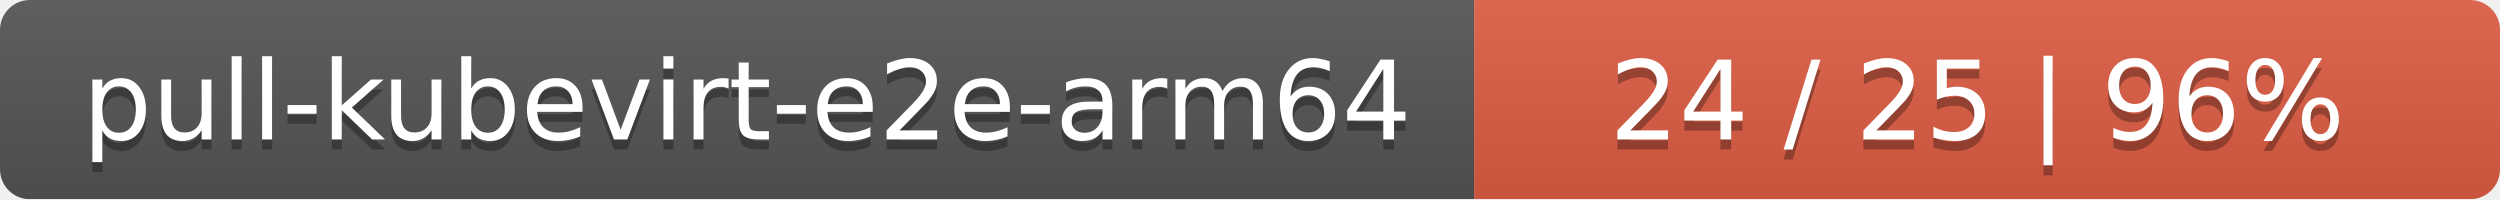
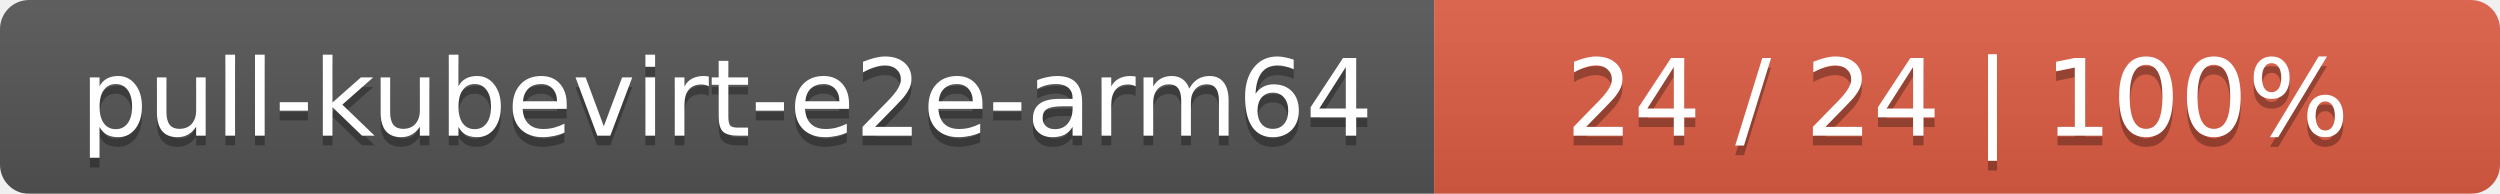
- <svg xmlns="http://www.w3.org/2000/svg" width="251" height="20">
+ <svg xmlns="http://www.w3.org/2000/svg" width="258" height="20">
  <linearGradient id="smooth" x2="0" y2="100%">
    <stop offset="0" stop-color="#bbb" stop-opacity=".1" />
    <stop offset="1" stop-opacity=".1" />
  </linearGradient>
  <mask id="round">
-     <rect width="251" height="20" rx="3" fill="#fff" />
+     <rect width="258" height="20" rx="3" fill="#fff" />
  </mask>
  <g mask="url(#round)">
    <rect width="148" height="20" fill="#555" />
-     <rect x="148" width="103" height="20" fill="#e05d44" />
-     <rect width="251" height="20" fill="url(#smooth)" />
+     <rect x="148" width="110" height="20" fill="#e05d44" />
+     <rect width="258" height="20" fill="url(#smooth)" />
  </g>
  <g fill="#fff" text-anchor="middle" font-family="DejaVu Sans,Verdana,Geneva,sans-serif" font-size="11">
    <text x="75" y="15" fill="#010101" fill-opacity=".3">pull-kubevirt-e2e-arm64</text>
    <text x="75" y="14">pull-kubevirt-e2e-arm64</text>
-     <text x="198.5" y="15" fill="#010101" fill-opacity=".3">24 / 25    |    96%</text>
-     <text x="198.5" y="14">24 / 25    |    96%</text>
+     <text x="202" y="15" fill="#010101" fill-opacity=".3">24 / 24    |    100%</text>
+     <text x="202" y="14">24 / 24    |    100%</text>
  </g>
</svg>
